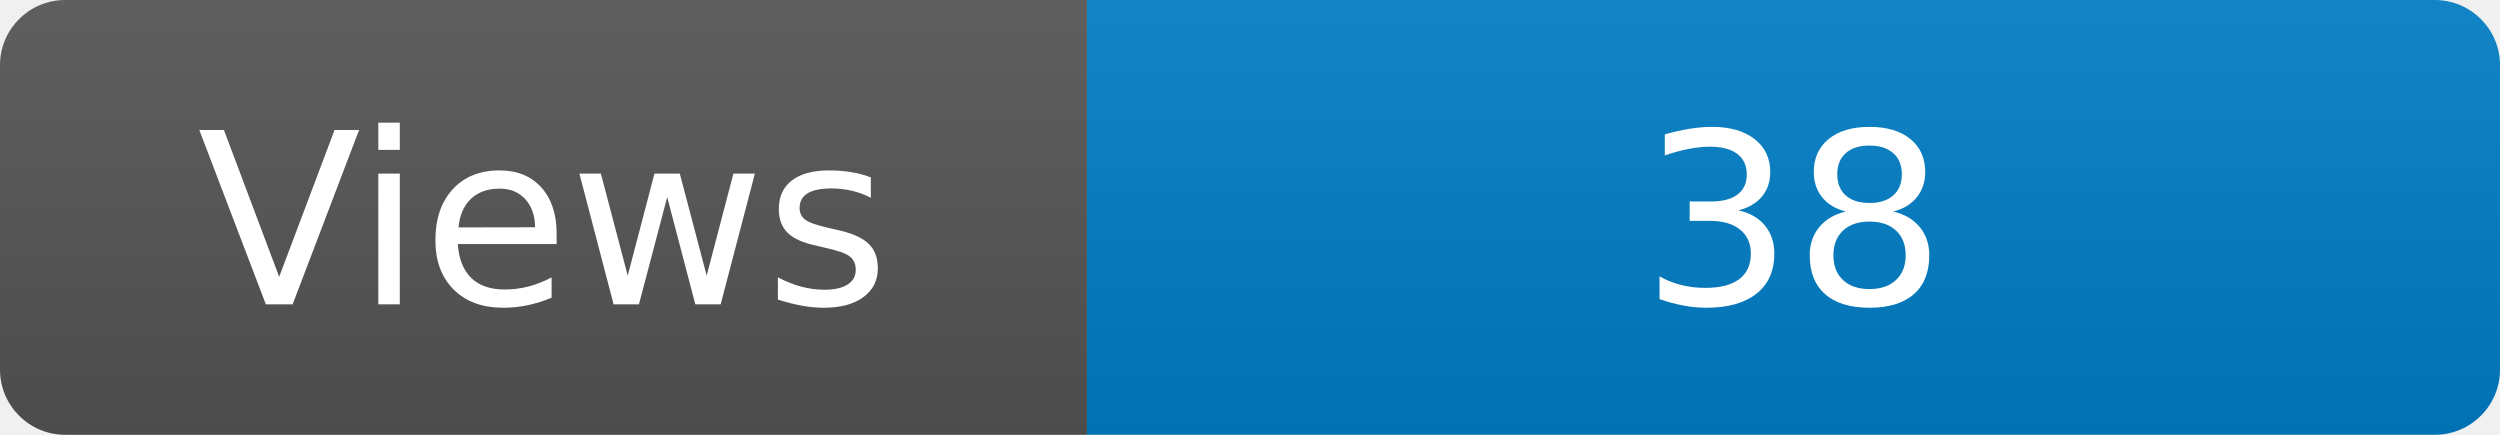
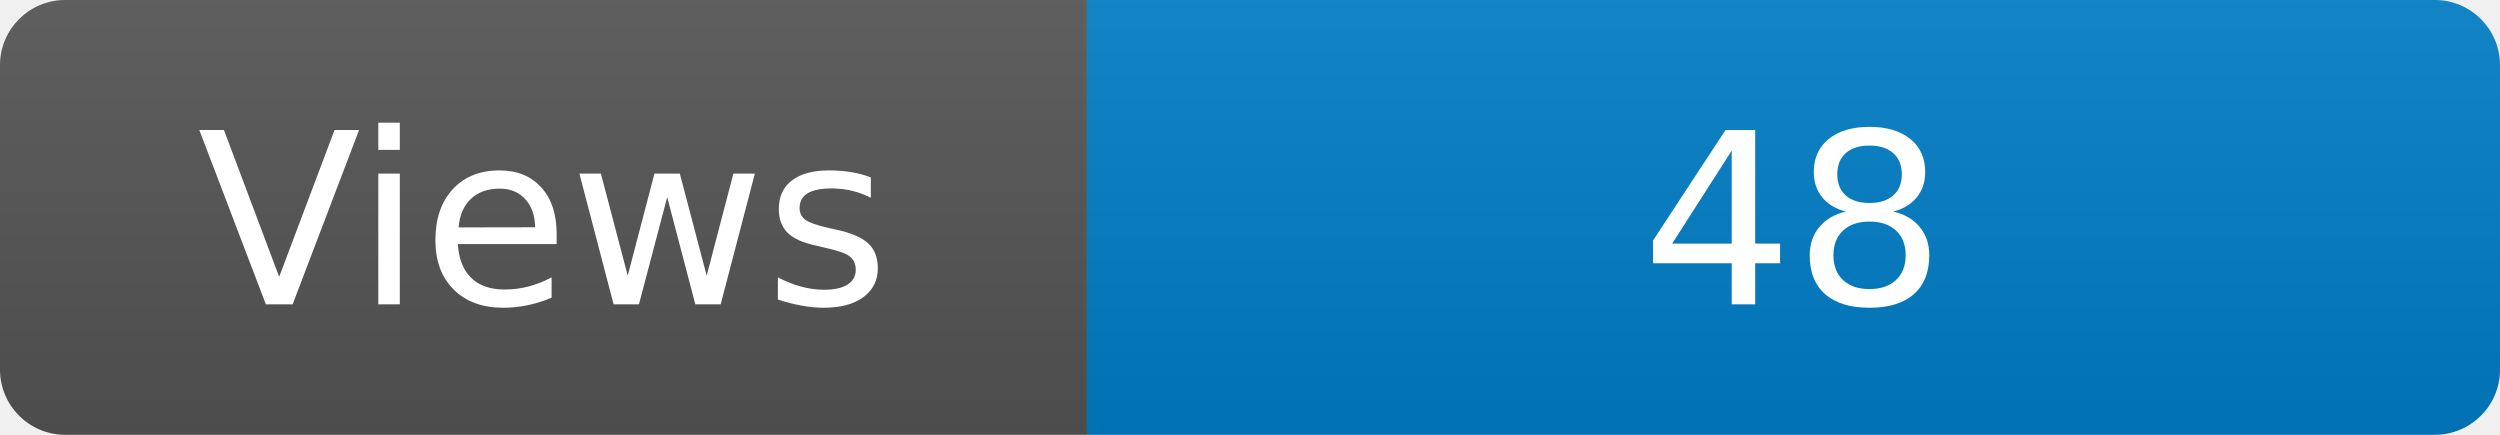
<svg xmlns="http://www.w3.org/2000/svg" width="115" height="20" role="img" aria-label="Maintained?: yes">
  <linearGradient id="s" x2="0" y2="100%">
    <stop offset="0" stop-color="#bbb" stop-opacity=".1" />
    <stop offset="1" stop-opacity=".1" />
  </linearGradient>
  <clipPath id="r">
    <rect width="115" height="20" rx="3" fill="#fff" />
  </clipPath>
  <g clip-path="url(#r)">
    <rect width="50" height="20" fill="#555" />
    <rect x="50" width="160" height="20" fill="#007ec6" />
    <rect width="115" height="20" fill="url(#s)" />
  </g>
  <g fill="#fff" text-anchor="middle" font-family="Verdana,Geneva,DejaVu Sans,sans-serif" font-size="110">
    <text x="250" y="140" transform="scale(.1)" fill="#fff">Views</text>
-     <text x="825" y="140" transform="scale(.1)" fill="#fff">38</text>
+     <text x="825" y="140" transform="scale(.1)" fill="#fff">48</text>
  </g>
</svg>
